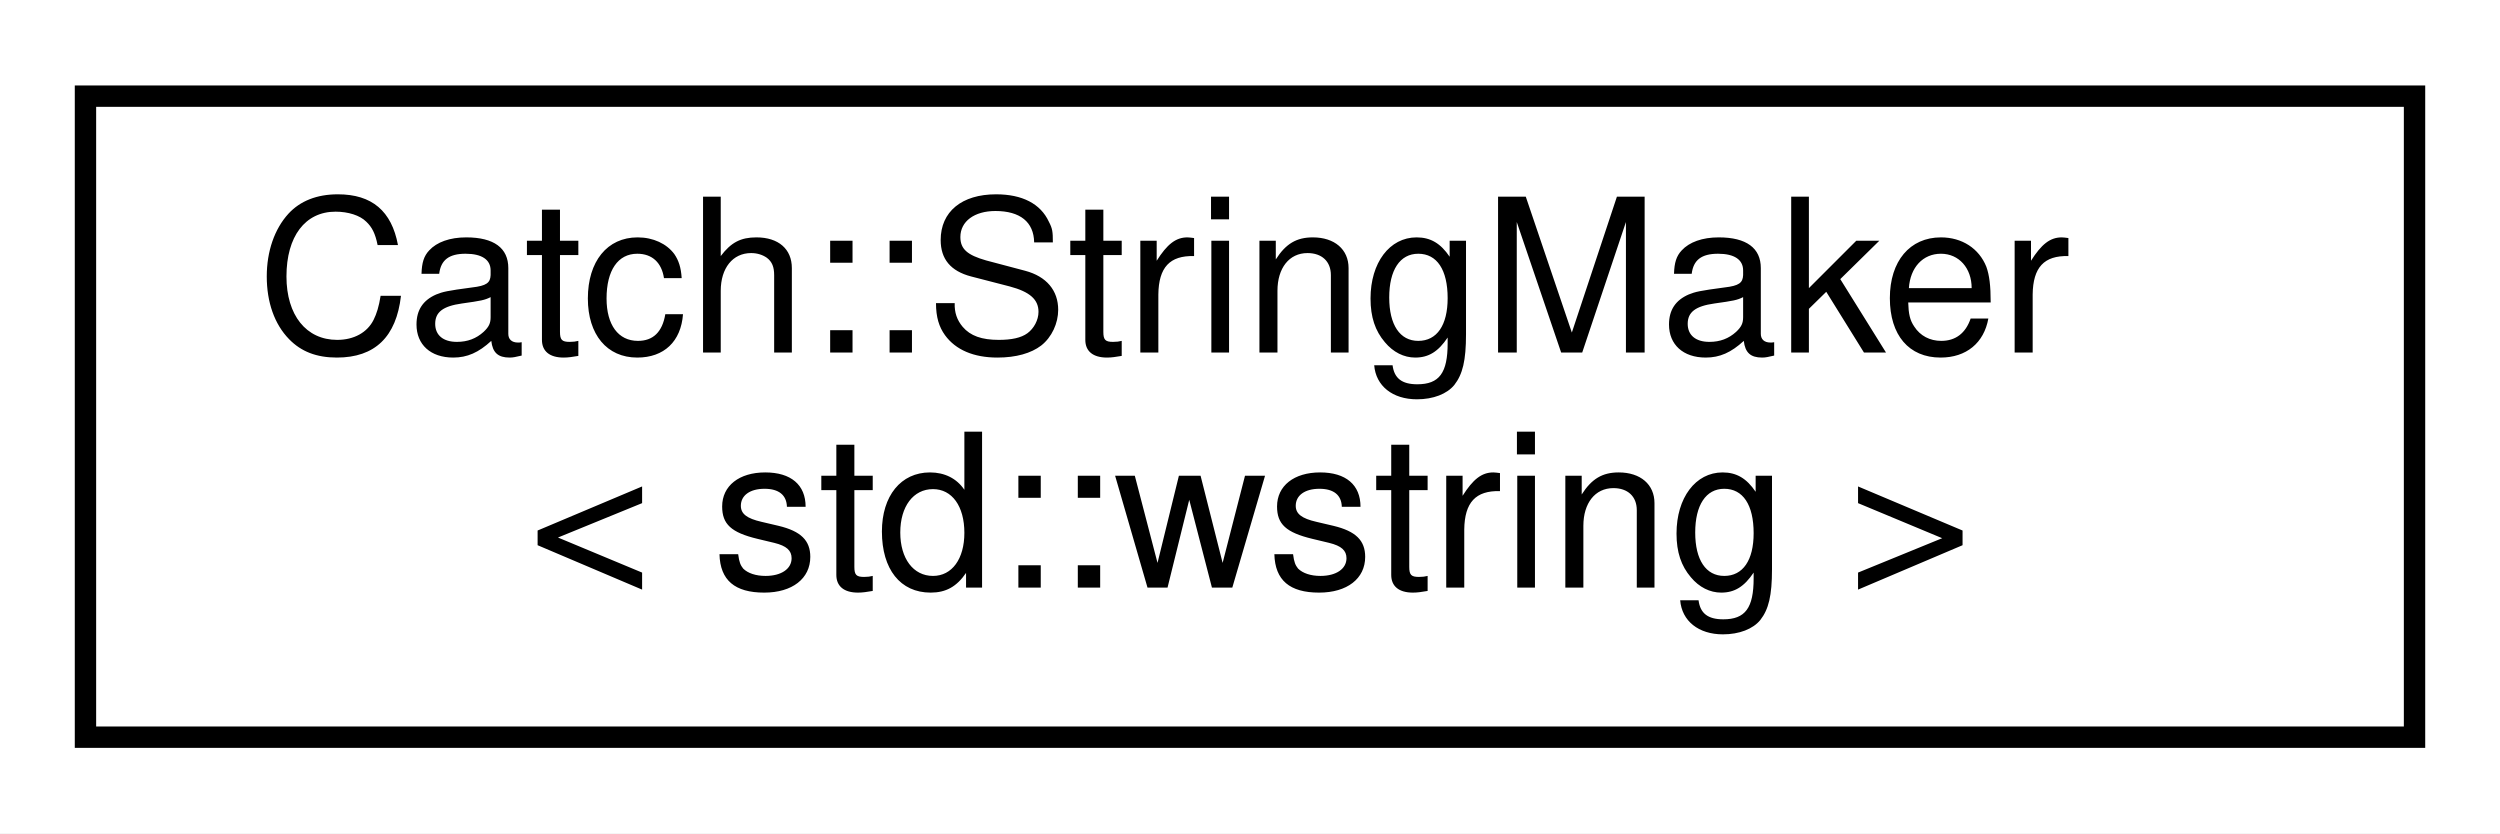
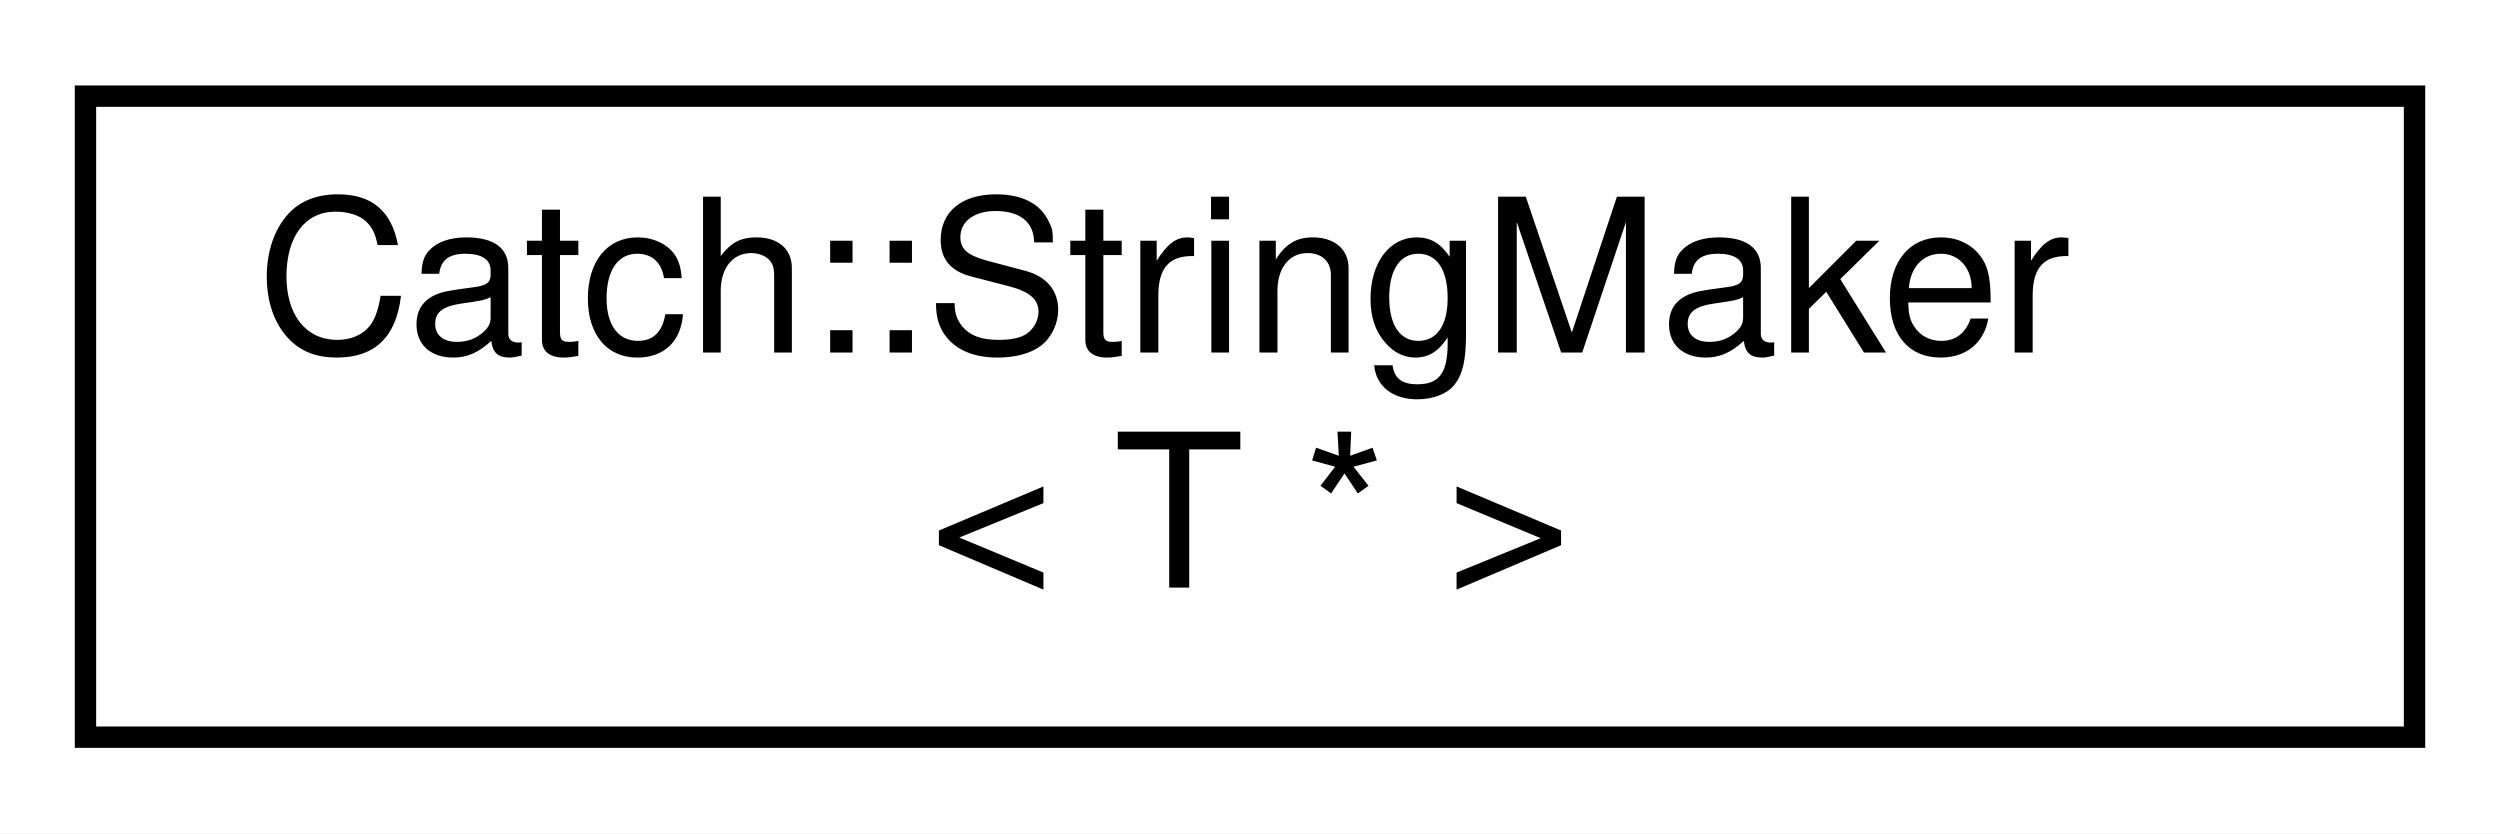
<svg xmlns="http://www.w3.org/2000/svg" xmlns:xlink="http://www.w3.org/1999/xlink" width="117pt" height="39pt" viewBox="0.00 0.00 117.00 39.00">
  <g id="graph0" class="graph" transform="scale(1 1) rotate(0) translate(4 35)">
    <polygon fill="white" stroke="transparent" points="-4,4 -4,-35 113,-35 113,4 -4,4" />
    <g id="node1" class="node">
      <g id="a_node1">
-         <a xlink:href="structCatch_1_1StringMaker_3_01std_1_1wstring_01_4.html" target="_top" xlink:title=" ">
+         <a xlink:href="structCatch_1_1StringMaker_3_01T_01_5_01_4.html" target="_top" xlink:title=" ">
          <polygon fill="white" stroke="black" points="0,-0.5 0,-30.5 109,-30.5 109,-0.5 0,-0.5" />
          <text text-anchor="start" x="8" y="-18.5" font-family="Helvetica,sans-Serif" font-size="10.00">Catch::StringMaker</text>
-           <text text-anchor="middle" x="54.5" y="-7.5" font-family="Helvetica,sans-Serif" font-size="10.00">&lt; std::wstring &gt;</text>
+           <text text-anchor="middle" x="54.5" y="-7.5" font-family="Helvetica,sans-Serif" font-size="10.00">&lt; T * &gt;</text>
        </a>
      </g>
    </g>
  </g>
</svg>
